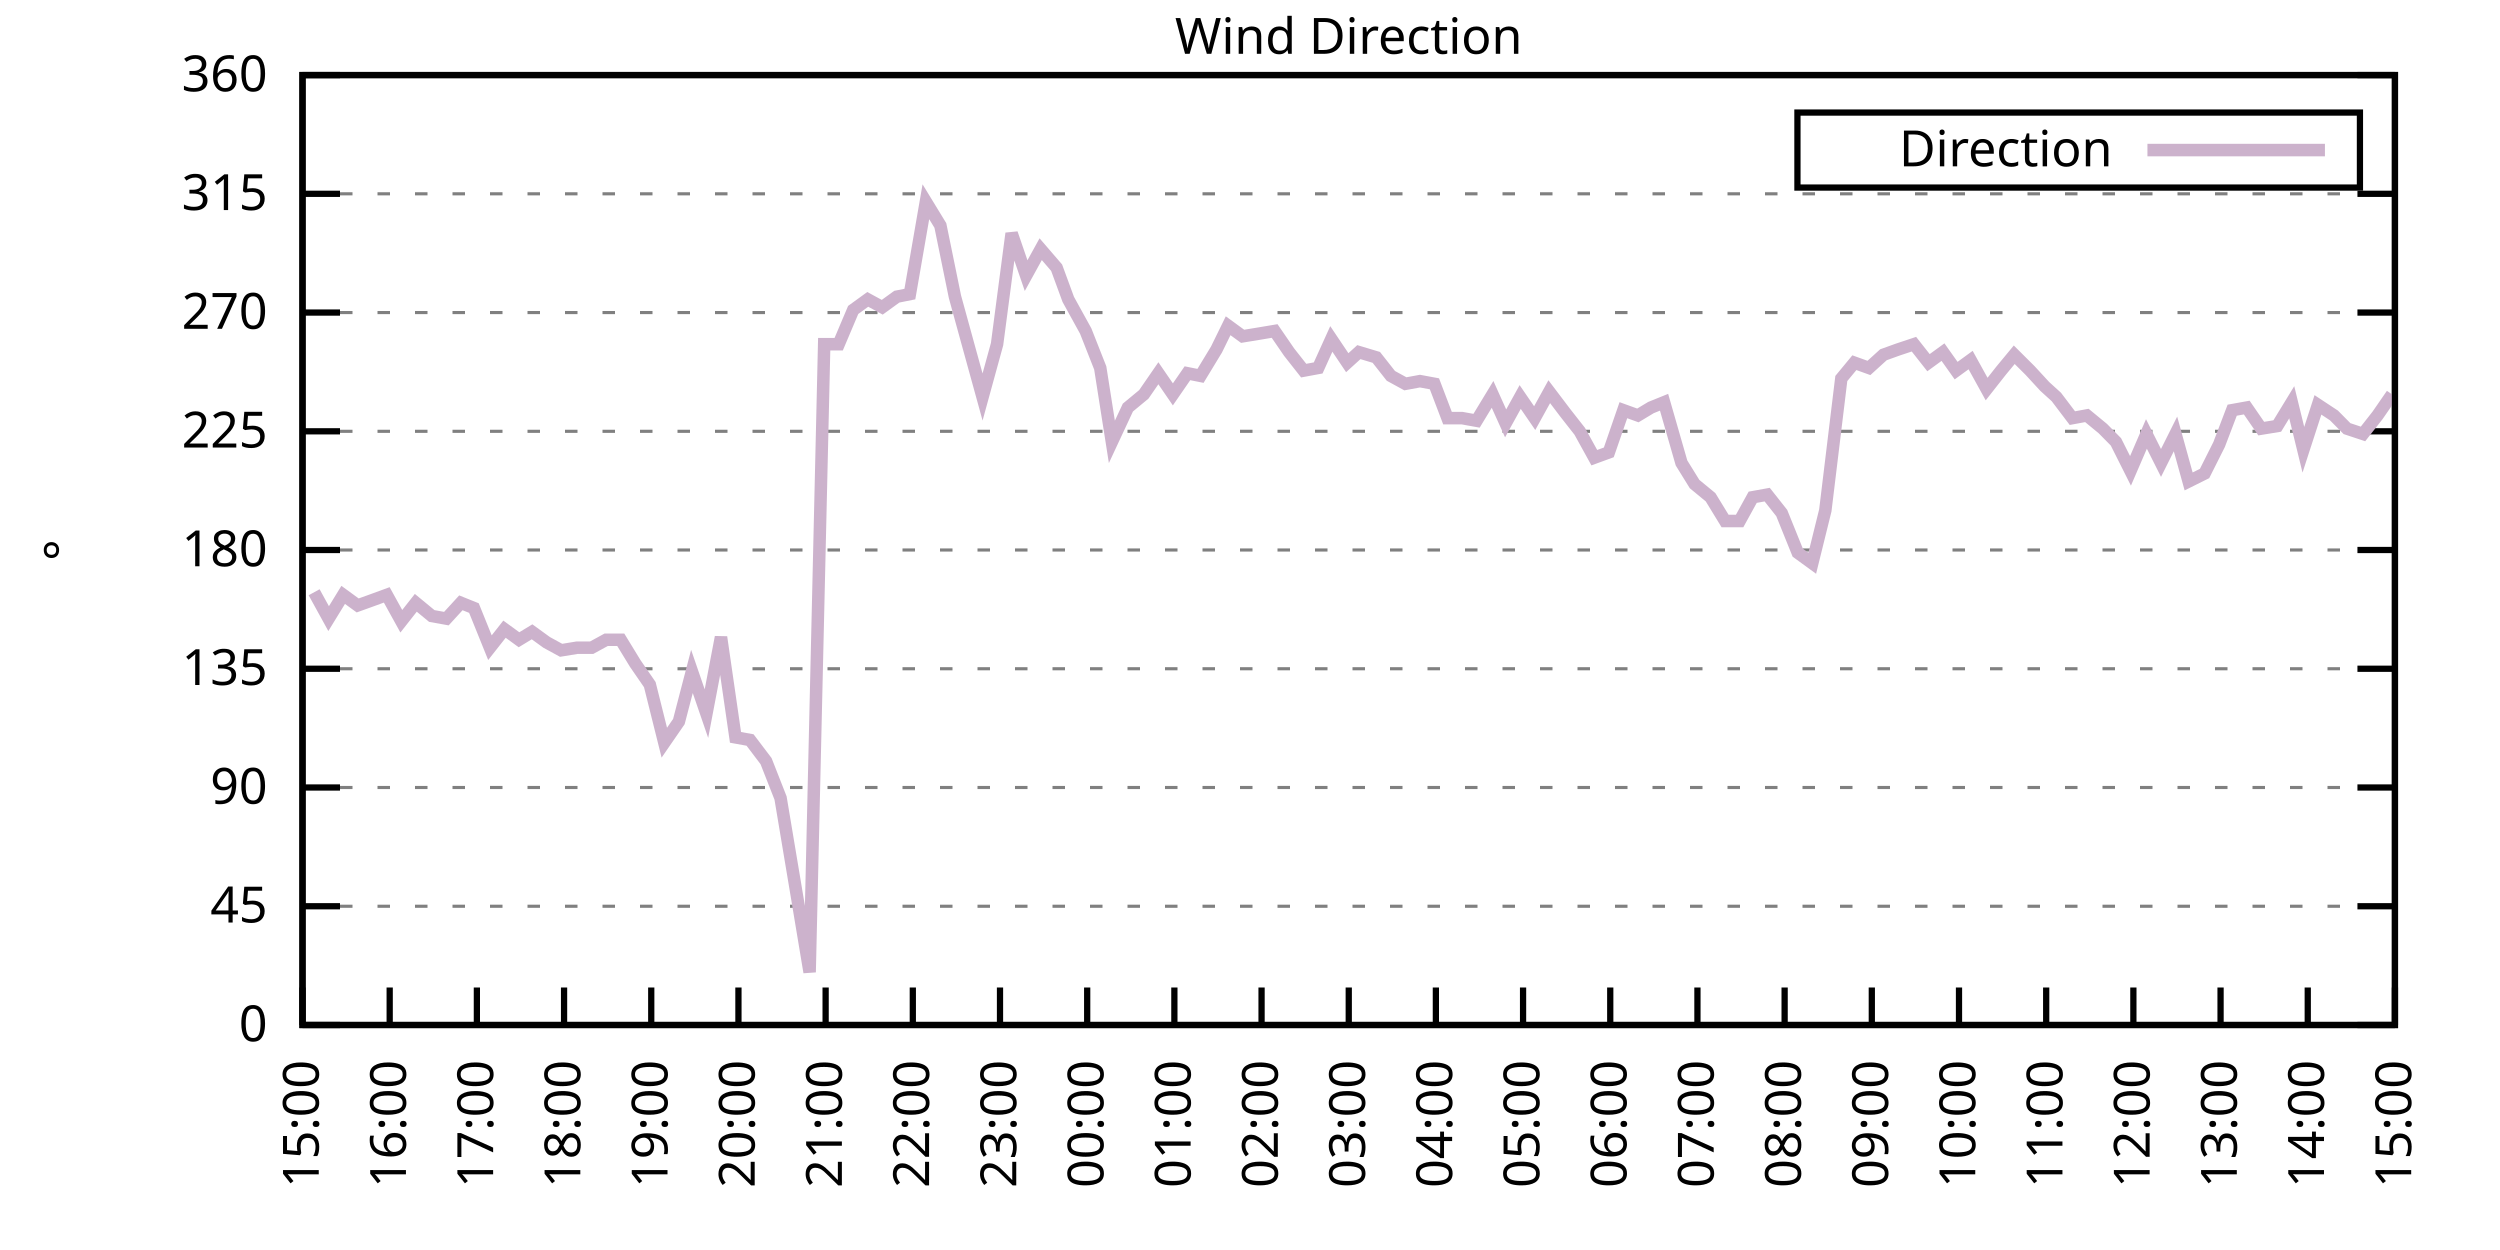
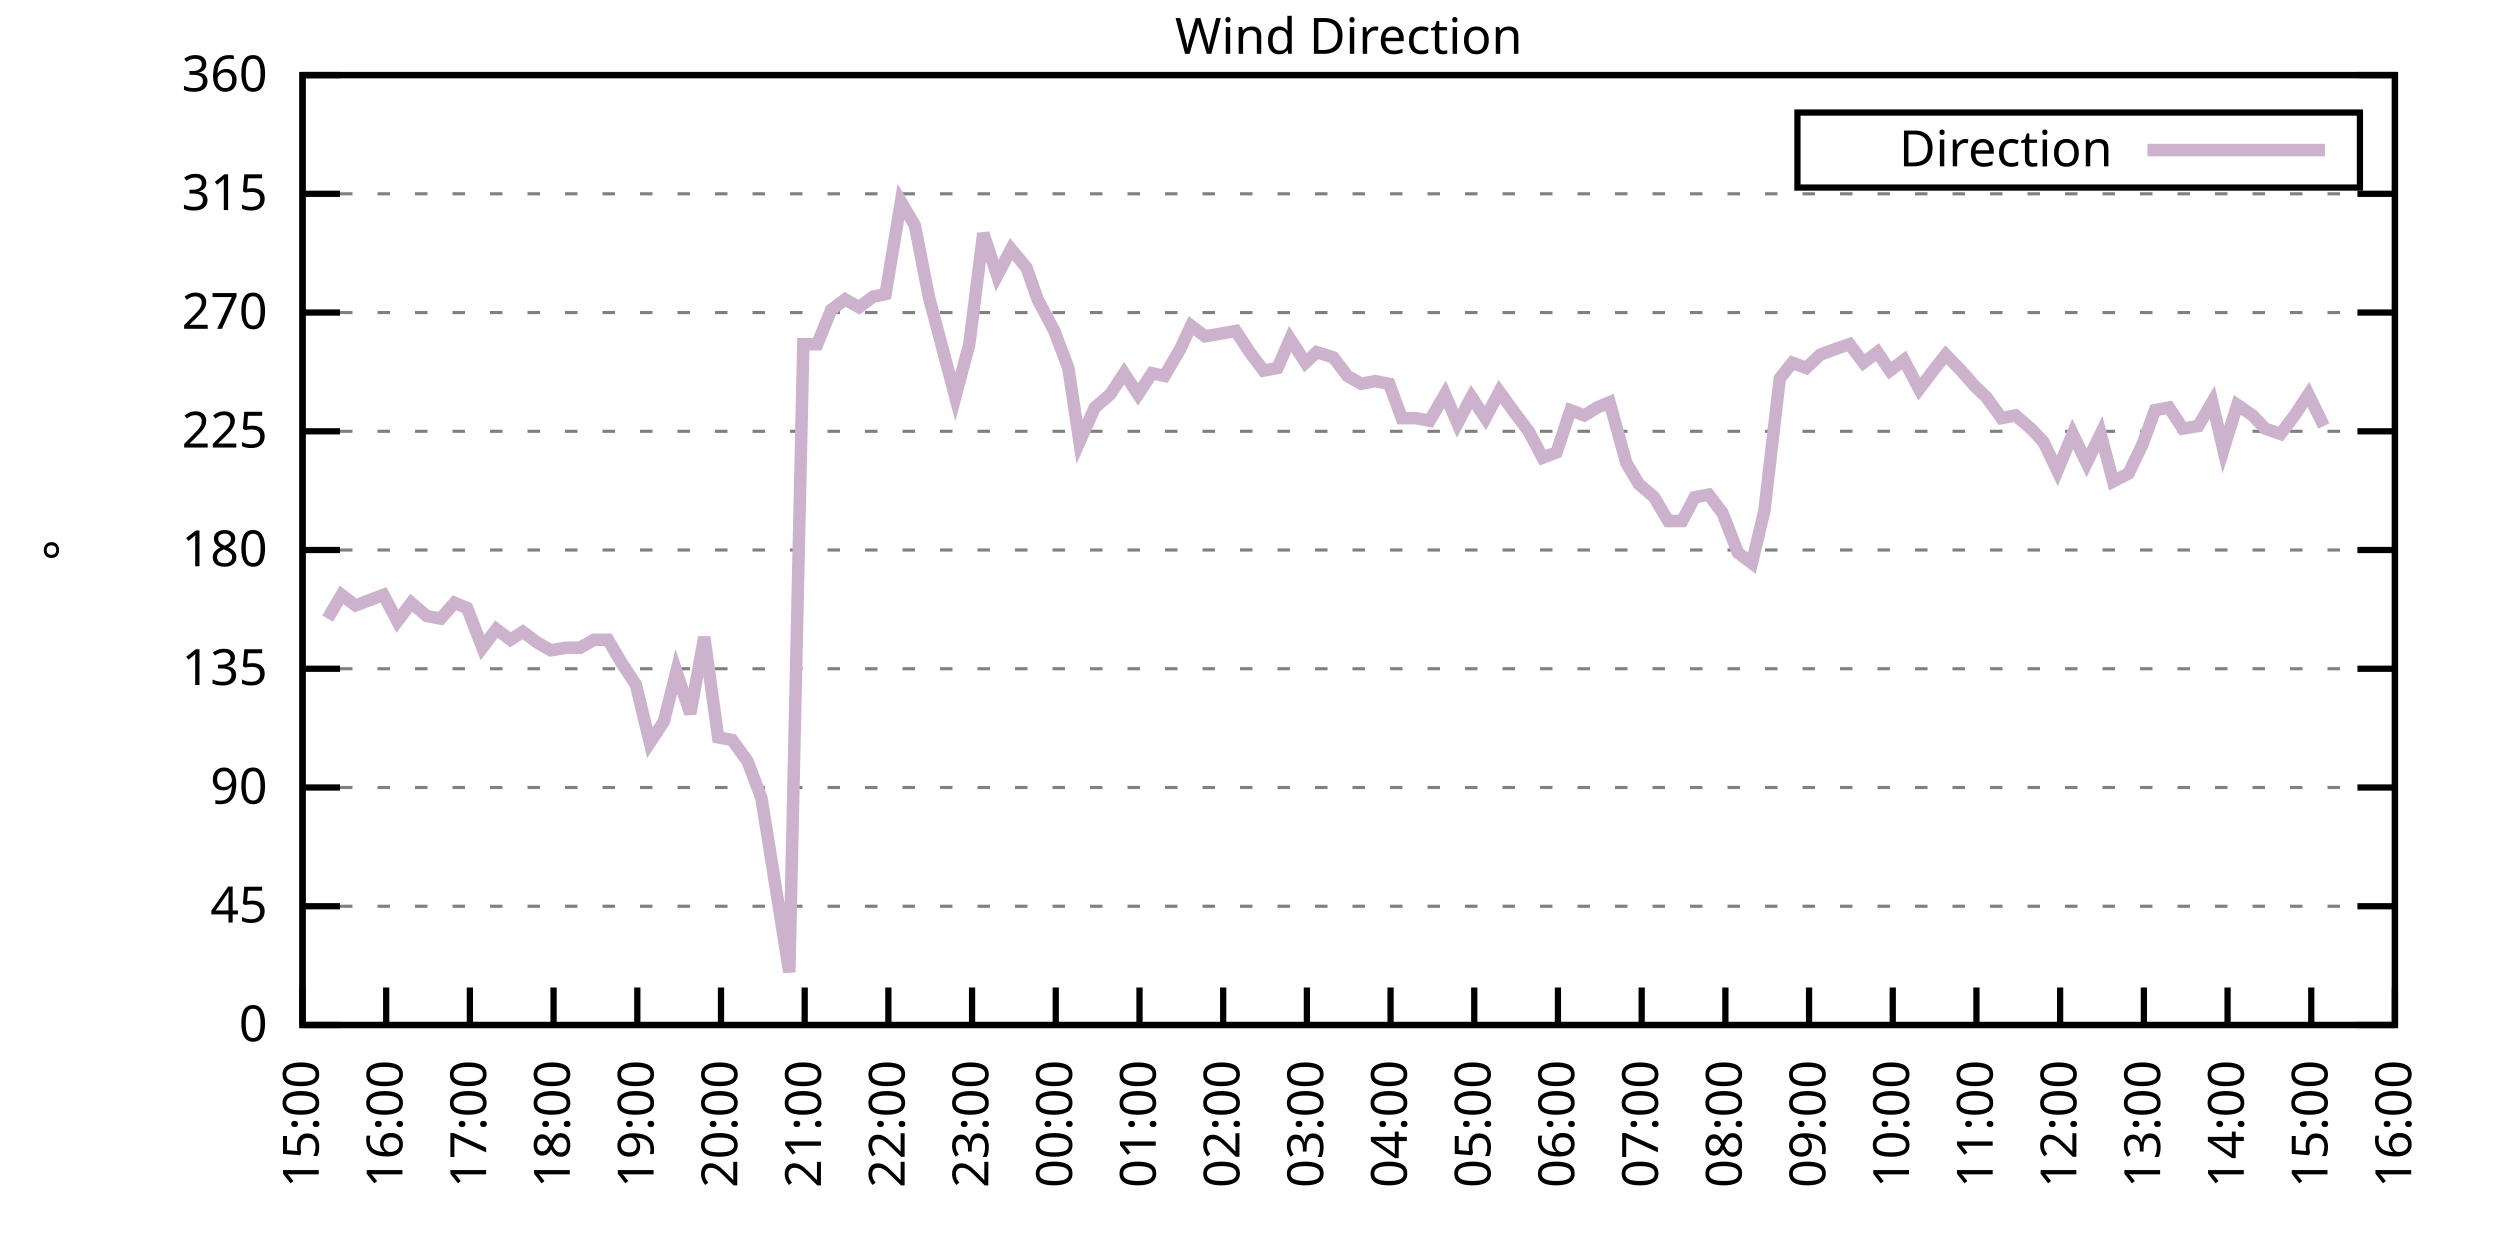
<svg xmlns="http://www.w3.org/2000/svg" xmlns:xlink="http://www.w3.org/1999/xlink" width="400" height="200" viewBox="0 0 400 200">
  <g id="gnuplot_canvas">
    <rect x="0" y="0" width="400" height="200" fill="none" />
    <defs>
      <circle id="gpDot" r="0.5" stroke-width="0.5" stroke="currentColor" />
      <path id="gpPt0" stroke-width="0.333" stroke="currentColor" d="M-1,0 h2 M0,-1 v2" />
      <path id="gpPt1" stroke-width="0.333" stroke="currentColor" d="M-1,-1 L1,1 M1,-1 L-1,1" />
      <path id="gpPt2" stroke-width="0.333" stroke="currentColor" d="M-1,0 L1,0 M0,-1 L0,1 M-1,-1 L1,1 M-1,1 L1,-1" />
      <rect id="gpPt3" stroke-width="0.333" stroke="currentColor" x="-1" y="-1" width="2" height="2" />
      <rect id="gpPt4" stroke-width="0.333" stroke="currentColor" fill="currentColor" x="-1" y="-1" width="2" height="2" />
      <circle id="gpPt5" stroke-width="0.333" stroke="currentColor" cx="0" cy="0" r="1" />
      <use xlink:href="#gpPt5" id="gpPt6" fill="currentColor" stroke="none" />
      <path id="gpPt7" stroke-width="0.333" stroke="currentColor" d="M0,-1.33 L-1.33,0.67 L1.33,0.67 z" />
      <use xlink:href="#gpPt7" id="gpPt8" fill="currentColor" stroke="none" />
      <use xlink:href="#gpPt7" id="gpPt9" stroke="currentColor" transform="rotate(180)" />
      <use xlink:href="#gpPt9" id="gpPt10" fill="currentColor" stroke="none" />
      <use xlink:href="#gpPt3" id="gpPt11" stroke="currentColor" transform="rotate(45)" />
      <use xlink:href="#gpPt11" id="gpPt12" fill="currentColor" stroke="none" />
      <path id="gpPt13" stroke-width="0.333" stroke="currentColor" d="M0,1.330 L1.265,0.411 L0.782,-1.067 L-0.782,-1.076 L-1.265,0.411 z" />
      <use xlink:href="#gpPt13" id="gpPt14" fill="currentColor" stroke="none" />
      <filter id="textbox" filterUnits="objectBoundingBox" x="0" y="0" height="1" width="1">
        <feFlood flood-color="white" flood-opacity="1" result="bgnd" />
        <feComposite in="SourceGraphic" in2="bgnd" operator="atop" />
      </filter>
      <filter id="greybox" filterUnits="objectBoundingBox" x="0" y="0" height="1" width="1">
        <feFlood flood-color="lightgrey" flood-opacity="1" result="grey" />
        <feComposite in="SourceGraphic" in2="grey" operator="atop" />
      </filter>
    </defs>
    <g fill="none" color="white" stroke="currentColor" stroke-width="1.00" stroke-linecap="butt" stroke-linejoin="miter">
</g>
    <g fill="none" color="black" stroke="currentColor" stroke-width="1.00" stroke-linecap="butt" stroke-linejoin="miter">
      <g stroke="none" shape-rendering="crispEdges">
        <polygon fill="rgb(255, 255, 255)" points="48.40,164.00 383.18,164.00 383.18,12.02 48.40,12.02 " />
      </g>
    </g>
    <g fill="none" color="black" stroke="currentColor" stroke-width="1.00" stroke-linecap="butt" stroke-linejoin="miter">
</g>
    <g fill="none" color="black" stroke="black" stroke-width="0.50" stroke-linecap="butt" stroke-linejoin="miter">
</g>
    <g fill="none" color="gray" stroke="currentColor" stroke-width="0.50" stroke-linecap="butt" stroke-linejoin="miter">
      <path stroke="gray" stroke-dasharray="2,4" class="gridline" d="M48.40,164.00 L383.19,164.00  " />
    </g>
    <g fill="none" color="gray" stroke="gray" stroke-width="1.00" stroke-linecap="butt" stroke-linejoin="miter">
</g>
    <g fill="none" color="black" stroke="currentColor" stroke-width="1.00" stroke-linecap="butt" stroke-linejoin="miter">
      <path stroke="black" d="M48.40,164.00 L54.40,164.00 M383.19,164.00 L377.19,164.00  " />
      <g transform="translate(42.80,166.60)" stroke="none" fill="black" font-family="Sans" font-size="8.00" text-anchor="end">
        <text>
          <tspan font-family="Sans"> 0</tspan>
        </text>
      </g>
    </g>
    <g fill="none" color="black" stroke="currentColor" stroke-width="1.00" stroke-linecap="butt" stroke-linejoin="miter">
</g>
    <g fill="none" color="black" stroke="black" stroke-width="0.50" stroke-linecap="butt" stroke-linejoin="miter">
</g>
    <g fill="none" color="gray" stroke="currentColor" stroke-width="0.50" stroke-linecap="butt" stroke-linejoin="miter">
      <path stroke="gray" stroke-dasharray="2,4" class="gridline" d="M48.40,145.00 L383.19,145.00  " />
    </g>
    <g fill="none" color="gray" stroke="gray" stroke-width="1.00" stroke-linecap="butt" stroke-linejoin="miter">
</g>
    <g fill="none" color="black" stroke="currentColor" stroke-width="1.00" stroke-linecap="butt" stroke-linejoin="miter">
      <path stroke="black" d="M48.40,145.00 L54.40,145.00 M383.19,145.00 L377.19,145.00  " />
      <g transform="translate(42.80,147.60)" stroke="none" fill="black" font-family="Sans" font-size="8.00" text-anchor="end">
        <text>
          <tspan font-family="Sans"> 45</tspan>
        </text>
      </g>
    </g>
    <g fill="none" color="black" stroke="currentColor" stroke-width="1.00" stroke-linecap="butt" stroke-linejoin="miter">
</g>
    <g fill="none" color="black" stroke="black" stroke-width="0.50" stroke-linecap="butt" stroke-linejoin="miter">
</g>
    <g fill="none" color="gray" stroke="currentColor" stroke-width="0.50" stroke-linecap="butt" stroke-linejoin="miter">
      <path stroke="gray" stroke-dasharray="2,4" class="gridline" d="M48.40,126.00 L383.19,126.00  " />
    </g>
    <g fill="none" color="gray" stroke="gray" stroke-width="1.00" stroke-linecap="butt" stroke-linejoin="miter">
</g>
    <g fill="none" color="black" stroke="currentColor" stroke-width="1.00" stroke-linecap="butt" stroke-linejoin="miter">
      <path stroke="black" d="M48.40,126.00 L54.40,126.00 M383.19,126.00 L377.19,126.00  " />
      <g transform="translate(42.80,128.60)" stroke="none" fill="black" font-family="Sans" font-size="8.00" text-anchor="end">
        <text>
          <tspan font-family="Sans"> 90</tspan>
        </text>
      </g>
    </g>
    <g fill="none" color="black" stroke="currentColor" stroke-width="1.00" stroke-linecap="butt" stroke-linejoin="miter">
</g>
    <g fill="none" color="black" stroke="black" stroke-width="0.50" stroke-linecap="butt" stroke-linejoin="miter">
</g>
    <g fill="none" color="gray" stroke="currentColor" stroke-width="0.50" stroke-linecap="butt" stroke-linejoin="miter">
      <path stroke="gray" stroke-dasharray="2,4" class="gridline" d="M48.40,107.00 L383.19,107.00  " />
    </g>
    <g fill="none" color="gray" stroke="gray" stroke-width="1.00" stroke-linecap="butt" stroke-linejoin="miter">
</g>
    <g fill="none" color="black" stroke="currentColor" stroke-width="1.00" stroke-linecap="butt" stroke-linejoin="miter">
      <path stroke="black" d="M48.40,107.00 L54.40,107.00 M383.19,107.00 L377.19,107.00  " />
      <g transform="translate(42.80,109.60)" stroke="none" fill="black" font-family="Sans" font-size="8.00" text-anchor="end">
        <text>
          <tspan font-family="Sans"> 135</tspan>
        </text>
      </g>
    </g>
    <g fill="none" color="black" stroke="currentColor" stroke-width="1.00" stroke-linecap="butt" stroke-linejoin="miter">
</g>
    <g fill="none" color="black" stroke="black" stroke-width="0.50" stroke-linecap="butt" stroke-linejoin="miter">
</g>
    <g fill="none" color="gray" stroke="currentColor" stroke-width="0.50" stroke-linecap="butt" stroke-linejoin="miter">
      <path stroke="gray" stroke-dasharray="2,4" class="gridline" d="M48.40,88.00 L383.19,88.00  " />
    </g>
    <g fill="none" color="gray" stroke="gray" stroke-width="1.00" stroke-linecap="butt" stroke-linejoin="miter">
</g>
    <g fill="none" color="black" stroke="currentColor" stroke-width="1.00" stroke-linecap="butt" stroke-linejoin="miter">
      <path stroke="black" d="M48.40,88.00 L54.40,88.00 M383.19,88.00 L377.19,88.00  " />
      <g transform="translate(42.80,90.60)" stroke="none" fill="black" font-family="Sans" font-size="8.00" text-anchor="end">
        <text>
          <tspan font-family="Sans"> 180</tspan>
        </text>
      </g>
    </g>
    <g fill="none" color="black" stroke="currentColor" stroke-width="1.00" stroke-linecap="butt" stroke-linejoin="miter">
</g>
    <g fill="none" color="black" stroke="black" stroke-width="0.50" stroke-linecap="butt" stroke-linejoin="miter">
</g>
    <g fill="none" color="gray" stroke="currentColor" stroke-width="0.50" stroke-linecap="butt" stroke-linejoin="miter">
      <path stroke="gray" stroke-dasharray="2,4" class="gridline" d="M48.40,69.01 L383.19,69.01  " />
    </g>
    <g fill="none" color="gray" stroke="gray" stroke-width="1.00" stroke-linecap="butt" stroke-linejoin="miter">
</g>
    <g fill="none" color="black" stroke="currentColor" stroke-width="1.00" stroke-linecap="butt" stroke-linejoin="miter">
      <path stroke="black" d="M48.40,69.01 L54.40,69.01 M383.19,69.01 L377.19,69.01  " />
      <g transform="translate(42.80,71.61)" stroke="none" fill="black" font-family="Sans" font-size="8.00" text-anchor="end">
        <text>
          <tspan font-family="Sans"> 225</tspan>
        </text>
      </g>
    </g>
    <g fill="none" color="black" stroke="currentColor" stroke-width="1.00" stroke-linecap="butt" stroke-linejoin="miter">
</g>
    <g fill="none" color="black" stroke="black" stroke-width="0.50" stroke-linecap="butt" stroke-linejoin="miter">
</g>
    <g fill="none" color="gray" stroke="currentColor" stroke-width="0.50" stroke-linecap="butt" stroke-linejoin="miter">
      <path stroke="gray" stroke-dasharray="2,4" class="gridline" d="M48.40,50.01 L383.19,50.01  " />
    </g>
    <g fill="none" color="gray" stroke="gray" stroke-width="1.00" stroke-linecap="butt" stroke-linejoin="miter">
</g>
    <g fill="none" color="black" stroke="currentColor" stroke-width="1.00" stroke-linecap="butt" stroke-linejoin="miter">
      <path stroke="black" d="M48.40,50.01 L54.40,50.01 M383.19,50.01 L377.19,50.01  " />
      <g transform="translate(42.80,52.61)" stroke="none" fill="black" font-family="Sans" font-size="8.00" text-anchor="end">
        <text>
          <tspan font-family="Sans"> 270</tspan>
        </text>
      </g>
    </g>
    <g fill="none" color="black" stroke="currentColor" stroke-width="1.00" stroke-linecap="butt" stroke-linejoin="miter">
</g>
    <g fill="none" color="black" stroke="black" stroke-width="0.50" stroke-linecap="butt" stroke-linejoin="miter">
</g>
    <g fill="none" color="gray" stroke="currentColor" stroke-width="0.50" stroke-linecap="butt" stroke-linejoin="miter">
      <path stroke="gray" stroke-dasharray="2,4" class="gridline" d="M48.40,31.01 L383.19,31.01  " />
    </g>
    <g fill="none" color="gray" stroke="gray" stroke-width="1.00" stroke-linecap="butt" stroke-linejoin="miter">
</g>
    <g fill="none" color="black" stroke="currentColor" stroke-width="1.00" stroke-linecap="butt" stroke-linejoin="miter">
      <path stroke="black" d="M48.40,31.01 L54.40,31.01 M383.19,31.01 L377.19,31.01  " />
      <g transform="translate(42.80,33.61)" stroke="none" fill="black" font-family="Sans" font-size="8.00" text-anchor="end">
        <text>
          <tspan font-family="Sans"> 315</tspan>
        </text>
      </g>
    </g>
    <g fill="none" color="black" stroke="currentColor" stroke-width="1.00" stroke-linecap="butt" stroke-linejoin="miter">
</g>
    <g fill="none" color="black" stroke="black" stroke-width="0.50" stroke-linecap="butt" stroke-linejoin="miter">
</g>
    <g fill="none" color="gray" stroke="currentColor" stroke-width="0.50" stroke-linecap="butt" stroke-linejoin="miter">
      <path stroke="gray" stroke-dasharray="2,4" class="gridline" d="M48.40,12.01 L383.19,12.01  " />
    </g>
    <g fill="none" color="gray" stroke="gray" stroke-width="1.00" stroke-linecap="butt" stroke-linejoin="miter">
</g>
    <g fill="none" color="black" stroke="currentColor" stroke-width="1.00" stroke-linecap="butt" stroke-linejoin="miter">
      <path stroke="black" d="M48.40,12.01 L54.40,12.01 M383.19,12.01 L377.19,12.01  " />
      <g transform="translate(42.80,14.61)" stroke="none" fill="black" font-family="Sans" font-size="8.00" text-anchor="end">
        <text>
          <tspan font-family="Sans"> 360</tspan>
        </text>
      </g>
    </g>
    <g fill="none" color="black" stroke="currentColor" stroke-width="1.00" stroke-linecap="butt" stroke-linejoin="miter">
      <path stroke="black" d="M48.40,164.00 L48.40,158.00  " />
      <g transform="translate(51.00,169.60) rotate(270.00)" stroke="none" fill="black" font-family="Sans" font-size="8.00" text-anchor="end">
        <text>
          <tspan font-family="Sans">15:00</tspan>
        </text>
      </g>
    </g>
    <g fill="none" color="black" stroke="currentColor" stroke-width="1.00" stroke-linecap="butt" stroke-linejoin="miter">
-       <path stroke="black" d="M62.35,164.00 L62.35,158.00  " />
-       <g transform="translate(64.95,169.60) rotate(270.00)" stroke="none" fill="black" font-family="Sans" font-size="8.00" text-anchor="end">
+       <path stroke="black" d="M61.79,164.00 L61.79,158.00  " />
+       <g transform="translate(64.39,169.60) rotate(270.00)" stroke="none" fill="black" font-family="Sans" font-size="8.00" text-anchor="end">
        <text>
          <tspan font-family="Sans">16:00</tspan>
        </text>
      </g>
    </g>
    <g fill="none" color="black" stroke="currentColor" stroke-width="1.00" stroke-linecap="butt" stroke-linejoin="miter">
-       <path stroke="black" d="M76.30,164.00 L76.30,158.00  " />
-       <g transform="translate(78.90,169.60) rotate(270.00)" stroke="none" fill="black" font-family="Sans" font-size="8.00" text-anchor="end">
+       <path stroke="black" d="M75.18,164.00 L75.18,158.00  " />
+       <g transform="translate(77.78,169.60) rotate(270.00)" stroke="none" fill="black" font-family="Sans" font-size="8.00" text-anchor="end">
        <text>
          <tspan font-family="Sans">17:00</tspan>
        </text>
      </g>
    </g>
    <g fill="none" color="black" stroke="currentColor" stroke-width="1.00" stroke-linecap="butt" stroke-linejoin="miter">
-       <path stroke="black" d="M90.25,164.00 L90.25,158.00  " />
-       <g transform="translate(92.85,169.60) rotate(270.00)" stroke="none" fill="black" font-family="Sans" font-size="8.00" text-anchor="end">
+       <path stroke="black" d="M88.57,164.00 L88.57,158.00  " />
+       <g transform="translate(91.17,169.60) rotate(270.00)" stroke="none" fill="black" font-family="Sans" font-size="8.00" text-anchor="end">
        <text>
          <tspan font-family="Sans">18:00</tspan>
        </text>
      </g>
    </g>
    <g fill="none" color="black" stroke="currentColor" stroke-width="1.00" stroke-linecap="butt" stroke-linejoin="miter">
-       <path stroke="black" d="M104.20,164.00 L104.20,158.00  " />
-       <g transform="translate(106.80,169.60) rotate(270.00)" stroke="none" fill="black" font-family="Sans" font-size="8.00" text-anchor="end">
+       <path stroke="black" d="M101.97,164.00 L101.97,158.00  " />
+       <g transform="translate(104.57,169.60) rotate(270.00)" stroke="none" fill="black" font-family="Sans" font-size="8.00" text-anchor="end">
        <text>
          <tspan font-family="Sans">19:00</tspan>
        </text>
      </g>
    </g>
    <g fill="none" color="black" stroke="currentColor" stroke-width="1.00" stroke-linecap="butt" stroke-linejoin="miter">
-       <path stroke="black" d="M118.15,164.00 L118.15,158.00  " />
-       <g transform="translate(120.75,169.60) rotate(270.00)" stroke="none" fill="black" font-family="Sans" font-size="8.00" text-anchor="end">
+       <path stroke="black" d="M115.36,164.00 L115.36,158.00  " />
+       <g transform="translate(117.96,169.60) rotate(270.00)" stroke="none" fill="black" font-family="Sans" font-size="8.00" text-anchor="end">
        <text>
          <tspan font-family="Sans">20:00</tspan>
        </text>
      </g>
    </g>
    <g fill="none" color="black" stroke="currentColor" stroke-width="1.00" stroke-linecap="butt" stroke-linejoin="miter">
-       <path stroke="black" d="M132.10,164.00 L132.10,158.00  " />
-       <g transform="translate(134.70,169.60) rotate(270.00)" stroke="none" fill="black" font-family="Sans" font-size="8.00" text-anchor="end">
+       <path stroke="black" d="M128.75,164.00 L128.75,158.00  " />
+       <g transform="translate(131.35,169.60) rotate(270.00)" stroke="none" fill="black" font-family="Sans" font-size="8.00" text-anchor="end">
        <text>
          <tspan font-family="Sans">21:00</tspan>
        </text>
      </g>
    </g>
    <g fill="none" color="black" stroke="currentColor" stroke-width="1.00" stroke-linecap="butt" stroke-linejoin="miter">
-       <path stroke="black" d="M146.05,164.00 L146.05,158.00  " />
-       <g transform="translate(148.65,169.60) rotate(270.00)" stroke="none" fill="black" font-family="Sans" font-size="8.00" text-anchor="end">
+       <path stroke="black" d="M142.14,164.00 L142.14,158.00  " />
+       <g transform="translate(144.74,169.60) rotate(270.00)" stroke="none" fill="black" font-family="Sans" font-size="8.00" text-anchor="end">
        <text>
          <tspan font-family="Sans">22:00</tspan>
        </text>
      </g>
    </g>
    <g fill="none" color="black" stroke="currentColor" stroke-width="1.00" stroke-linecap="butt" stroke-linejoin="miter">
-       <path stroke="black" d="M160.00,164.00 L160.00,158.00  " />
-       <g transform="translate(162.60,169.60) rotate(270.00)" stroke="none" fill="black" font-family="Sans" font-size="8.00" text-anchor="end">
+       <path stroke="black" d="M155.53,164.00 L155.53,158.00  " />
+       <g transform="translate(158.13,169.60) rotate(270.00)" stroke="none" fill="black" font-family="Sans" font-size="8.00" text-anchor="end">
        <text>
          <tspan font-family="Sans">23:00</tspan>
        </text>
      </g>
    </g>
    <g fill="none" color="black" stroke="currentColor" stroke-width="1.00" stroke-linecap="butt" stroke-linejoin="miter">
-       <path stroke="black" d="M173.95,164.00 L173.95,158.00  " />
-       <g transform="translate(176.55,169.60) rotate(270.00)" stroke="none" fill="black" font-family="Sans" font-size="8.00" text-anchor="end">
+       <path stroke="black" d="M168.92,164.00 L168.92,158.00  " />
+       <g transform="translate(171.52,169.60) rotate(270.00)" stroke="none" fill="black" font-family="Sans" font-size="8.00" text-anchor="end">
        <text>
          <tspan font-family="Sans">00:00</tspan>
        </text>
      </g>
    </g>
    <g fill="none" color="black" stroke="currentColor" stroke-width="1.00" stroke-linecap="butt" stroke-linejoin="miter">
-       <path stroke="black" d="M187.90,164.00 L187.90,158.00  " />
-       <g transform="translate(190.50,169.60) rotate(270.00)" stroke="none" fill="black" font-family="Sans" font-size="8.00" text-anchor="end">
+       <path stroke="black" d="M182.32,164.00 L182.32,158.00  " />
+       <g transform="translate(184.92,169.60) rotate(270.00)" stroke="none" fill="black" font-family="Sans" font-size="8.00" text-anchor="end">
        <text>
          <tspan font-family="Sans">01:00</tspan>
        </text>
      </g>
    </g>
    <g fill="none" color="black" stroke="currentColor" stroke-width="1.00" stroke-linecap="butt" stroke-linejoin="miter">
-       <path stroke="black" d="M201.85,164.00 L201.85,158.00  " />
-       <g transform="translate(204.45,169.60) rotate(270.00)" stroke="none" fill="black" font-family="Sans" font-size="8.00" text-anchor="end">
+       <path stroke="black" d="M195.71,164.00 L195.71,158.00  " />
+       <g transform="translate(198.31,169.60) rotate(270.00)" stroke="none" fill="black" font-family="Sans" font-size="8.00" text-anchor="end">
        <text>
          <tspan font-family="Sans">02:00</tspan>
        </text>
      </g>
    </g>
    <g fill="none" color="black" stroke="currentColor" stroke-width="1.00" stroke-linecap="butt" stroke-linejoin="miter">
-       <path stroke="black" d="M215.80,164.00 L215.80,158.00  " />
-       <g transform="translate(218.40,169.60) rotate(270.00)" stroke="none" fill="black" font-family="Sans" font-size="8.00" text-anchor="end">
+       <path stroke="black" d="M209.10,164.00 L209.10,158.00  " />
+       <g transform="translate(211.70,169.60) rotate(270.00)" stroke="none" fill="black" font-family="Sans" font-size="8.00" text-anchor="end">
        <text>
          <tspan font-family="Sans">03:00</tspan>
        </text>
      </g>
    </g>
    <g fill="none" color="black" stroke="currentColor" stroke-width="1.00" stroke-linecap="butt" stroke-linejoin="miter">
-       <path stroke="black" d="M229.74,164.00 L229.74,158.00  " />
-       <g transform="translate(232.34,169.60) rotate(270.00)" stroke="none" fill="black" font-family="Sans" font-size="8.00" text-anchor="end">
+       <path stroke="black" d="M222.49,164.00 L222.49,158.00  " />
+       <g transform="translate(225.09,169.60) rotate(270.00)" stroke="none" fill="black" font-family="Sans" font-size="8.00" text-anchor="end">
        <text>
          <tspan font-family="Sans">04:00</tspan>
        </text>
      </g>
    </g>
    <g fill="none" color="black" stroke="currentColor" stroke-width="1.00" stroke-linecap="butt" stroke-linejoin="miter">
-       <path stroke="black" d="M243.69,164.00 L243.69,158.00  " />
-       <g transform="translate(246.29,169.60) rotate(270.00)" stroke="none" fill="black" font-family="Sans" font-size="8.00" text-anchor="end">
+       <path stroke="black" d="M235.88,164.00 L235.88,158.00  " />
+       <g transform="translate(238.48,169.60) rotate(270.00)" stroke="none" fill="black" font-family="Sans" font-size="8.00" text-anchor="end">
        <text>
          <tspan font-family="Sans">05:00</tspan>
        </text>
      </g>
    </g>
    <g fill="none" color="black" stroke="currentColor" stroke-width="1.00" stroke-linecap="butt" stroke-linejoin="miter">
-       <path stroke="black" d="M257.64,164.00 L257.64,158.00  " />
-       <g transform="translate(260.24,169.60) rotate(270.00)" stroke="none" fill="black" font-family="Sans" font-size="8.00" text-anchor="end">
+       <path stroke="black" d="M249.27,164.00 L249.27,158.00  " />
+       <g transform="translate(251.87,169.60) rotate(270.00)" stroke="none" fill="black" font-family="Sans" font-size="8.00" text-anchor="end">
        <text>
          <tspan font-family="Sans">06:00</tspan>
        </text>
      </g>
    </g>
    <g fill="none" color="black" stroke="currentColor" stroke-width="1.00" stroke-linecap="butt" stroke-linejoin="miter">
-       <path stroke="black" d="M271.59,164.00 L271.59,158.00  " />
-       <g transform="translate(274.19,169.60) rotate(270.00)" stroke="none" fill="black" font-family="Sans" font-size="8.00" text-anchor="end">
+       <path stroke="black" d="M262.67,164.00 L262.67,158.00  " />
+       <g transform="translate(265.27,169.60) rotate(270.00)" stroke="none" fill="black" font-family="Sans" font-size="8.00" text-anchor="end">
        <text>
          <tspan font-family="Sans">07:00</tspan>
        </text>
      </g>
    </g>
    <g fill="none" color="black" stroke="currentColor" stroke-width="1.00" stroke-linecap="butt" stroke-linejoin="miter">
-       <path stroke="black" d="M285.54,164.00 L285.54,158.00  " />
-       <g transform="translate(288.14,169.60) rotate(270.00)" stroke="none" fill="black" font-family="Sans" font-size="8.00" text-anchor="end">
+       <path stroke="black" d="M276.06,164.00 L276.06,158.00  " />
+       <g transform="translate(278.66,169.60) rotate(270.00)" stroke="none" fill="black" font-family="Sans" font-size="8.00" text-anchor="end">
        <text>
          <tspan font-family="Sans">08:00</tspan>
        </text>
      </g>
    </g>
    <g fill="none" color="black" stroke="currentColor" stroke-width="1.00" stroke-linecap="butt" stroke-linejoin="miter">
-       <path stroke="black" d="M299.49,164.00 L299.49,158.00  " />
-       <g transform="translate(302.09,169.60) rotate(270.00)" stroke="none" fill="black" font-family="Sans" font-size="8.00" text-anchor="end">
+       <path stroke="black" d="M289.45,164.00 L289.45,158.00  " />
+       <g transform="translate(292.05,169.60) rotate(270.00)" stroke="none" fill="black" font-family="Sans" font-size="8.00" text-anchor="end">
        <text>
          <tspan font-family="Sans">09:00</tspan>
        </text>
      </g>
    </g>
    <g fill="none" color="black" stroke="currentColor" stroke-width="1.00" stroke-linecap="butt" stroke-linejoin="miter">
-       <path stroke="black" d="M313.44,164.00 L313.44,158.00  " />
-       <g transform="translate(316.04,169.60) rotate(270.00)" stroke="none" fill="black" font-family="Sans" font-size="8.00" text-anchor="end">
+       <path stroke="black" d="M302.84,164.00 L302.84,158.00  " />
+       <g transform="translate(305.44,169.60) rotate(270.00)" stroke="none" fill="black" font-family="Sans" font-size="8.00" text-anchor="end">
        <text>
          <tspan font-family="Sans">10:00</tspan>
        </text>
      </g>
    </g>
    <g fill="none" color="black" stroke="currentColor" stroke-width="1.00" stroke-linecap="butt" stroke-linejoin="miter">
-       <path stroke="black" d="M327.39,164.00 L327.39,158.00  " />
-       <g transform="translate(329.99,169.60) rotate(270.00)" stroke="none" fill="black" font-family="Sans" font-size="8.00" text-anchor="end">
+       <path stroke="black" d="M316.23,164.00 L316.23,158.00  " />
+       <g transform="translate(318.83,169.60) rotate(270.00)" stroke="none" fill="black" font-family="Sans" font-size="8.00" text-anchor="end">
        <text>
          <tspan font-family="Sans">11:00</tspan>
        </text>
      </g>
    </g>
    <g fill="none" color="black" stroke="currentColor" stroke-width="1.00" stroke-linecap="butt" stroke-linejoin="miter">
-       <path stroke="black" d="M341.34,164.00 L341.34,158.00  " />
-       <g transform="translate(343.94,169.60) rotate(270.00)" stroke="none" fill="black" font-family="Sans" font-size="8.00" text-anchor="end">
+       <path stroke="black" d="M329.62,164.00 L329.62,158.00  " />
+       <g transform="translate(332.22,169.60) rotate(270.00)" stroke="none" fill="black" font-family="Sans" font-size="8.00" text-anchor="end">
        <text>
          <tspan font-family="Sans">12:00</tspan>
        </text>
      </g>
    </g>
    <g fill="none" color="black" stroke="currentColor" stroke-width="1.00" stroke-linecap="butt" stroke-linejoin="miter">
-       <path stroke="black" d="M355.29,164.00 L355.29,158.00  " />
-       <g transform="translate(357.89,169.60) rotate(270.00)" stroke="none" fill="black" font-family="Sans" font-size="8.00" text-anchor="end">
+       <path stroke="black" d="M343.02,164.00 L343.02,158.00  " />
+       <g transform="translate(345.62,169.60) rotate(270.00)" stroke="none" fill="black" font-family="Sans" font-size="8.00" text-anchor="end">
        <text>
          <tspan font-family="Sans">13:00</tspan>
        </text>
      </g>
    </g>
    <g fill="none" color="black" stroke="currentColor" stroke-width="1.00" stroke-linecap="butt" stroke-linejoin="miter">
-       <path stroke="black" d="M369.24,164.00 L369.24,158.00  " />
-       <g transform="translate(371.84,169.60) rotate(270.00)" stroke="none" fill="black" font-family="Sans" font-size="8.00" text-anchor="end">
+       <path stroke="black" d="M356.41,164.00 L356.41,158.00  " />
+       <g transform="translate(359.01,169.60) rotate(270.00)" stroke="none" fill="black" font-family="Sans" font-size="8.00" text-anchor="end">
        <text>
          <tspan font-family="Sans">14:00</tspan>
+         </text>
+       </g>
+     </g>
+     <g fill="none" color="black" stroke="currentColor" stroke-width="1.00" stroke-linecap="butt" stroke-linejoin="miter">
+       <path stroke="black" d="M369.80,164.00 L369.80,158.00  " />
+       <g transform="translate(372.40,169.60) rotate(270.00)" stroke="none" fill="black" font-family="Sans" font-size="8.00" text-anchor="end">
+         <text>
+           <tspan font-family="Sans">15:00</tspan>
        </text>
      </g>
    </g>
    <g fill="none" color="black" stroke="currentColor" stroke-width="1.00" stroke-linecap="butt" stroke-linejoin="miter">
      <path stroke="black" d="M383.19,164.00 L383.19,158.00  " />
      <g transform="translate(385.79,169.60) rotate(270.00)" stroke="none" fill="black" font-family="Sans" font-size="8.00" text-anchor="end">
        <text>
-           <tspan font-family="Sans">15:00</tspan>
+           <tspan font-family="Sans">16:00</tspan>
        </text>
      </g>
    </g>
    <g fill="none" color="black" stroke="currentColor" stroke-width="1.00" stroke-linecap="butt" stroke-linejoin="miter">
</g>
    <g fill="none" color="black" stroke="currentColor" stroke-width="1.00" stroke-linecap="butt" stroke-linejoin="miter">
      <path stroke="black" d="M48.40,12.01 L48.40,164.00 L383.19,164.00 L383.19,12.01 L48.40,12.01 Z  " />
    </g>
    <g fill="none" color="black" stroke="currentColor" stroke-width="1.00" stroke-linecap="butt" stroke-linejoin="miter">
</g>
    <g fill="none" color="black" stroke="currentColor" stroke-width="1.00" stroke-linecap="butt" stroke-linejoin="miter">
      <path stroke="black" d="M287.59,30.01 L287.59,18.01 L377.59,18.01 L377.59,30.01 L287.59,30.01 Z  " />
    </g>
    <g id="Wind_direction_plot_1">
      <g fill="none" color="white" stroke="black" stroke-width="2.00" stroke-linecap="butt" stroke-linejoin="miter">
</g>
      <g fill="none" color="black" stroke="currentColor" stroke-width="2.00" stroke-linecap="butt" stroke-linejoin="miter">
        <g transform="translate(337.99,26.61)" stroke="none" fill="black" font-family="Sans" font-size="8.00" text-anchor="end">
          <text>
            <tspan font-family="Sans">Direction</tspan>
          </text>
        </g>
      </g>
      <g fill="none" color="black" stroke="currentColor" stroke-width="2.00" stroke-linecap="butt" stroke-linejoin="miter">
-         <path stroke="rgb(204, 178, 204)" d="M343.59,24.01 L371.99,24.01 M50.26,94.76 L52.58,98.98 L54.91,95.18 L57.23,96.87 L59.56,96.03 L61.88,95.18   L64.21,99.40 L66.53,96.45 L69.09,98.56 L71.42,98.98 L73.74,96.45 L75.83,97.29 L78.39,103.63 L80.72,100.67   L83.04,102.36 L85.13,101.09 L87.46,102.78 L89.78,104.05 L92.34,103.63 L94.67,103.63 L96.99,102.36 L99.32,102.36   L101.64,106.16 L103.97,109.54 L106.29,118.83 L108.62,115.45 L110.71,107.43 L113.03,114.18 L115.36,101.94 L117.68,117.98   L120.01,118.40 L122.57,121.78 L124.89,127.69 L127.22,141.62 L129.54,155.56 L131.87,55.07 L134.19,55.07 L136.51,49.59   L138.84,47.90 L141.16,49.16 L143.49,47.47 L145.58,47.05 L148.14,32.28 L150.46,36.08 L152.79,47.47 L154.88,55.07   L157.21,63.52 L159.53,55.07 L161.86,37.34 L164.18,44.10 L166.51,39.87 L169.06,42.83 L170.92,47.90 L173.71,52.96   L176.04,58.87 L177.90,70.70 L180.46,65.21 L183.01,63.10 L185.34,59.72 L187.66,63.10 L189.99,59.72 L192.08,60.14   L194.64,55.92 L196.50,52.12 L198.82,53.81 L201.38,53.39 L203.94,52.96 L206.26,56.34 L208.59,59.30 L210.91,58.87   L213.01,54.23 L215.56,58.03 L217.42,56.34 L220.21,57.18 L222.54,60.14 L224.86,61.41 L227.19,60.98 L229.51,61.41   L231.60,66.90 L233.93,66.90 L236.25,67.32 L238.81,63.10 L240.90,67.74 L243.23,63.52 L245.55,66.90 L247.88,62.67   L250.44,66.05 L252.76,69.01 L255.09,73.23 L257.41,72.38 L259.74,65.63 L262.06,66.47 L264.15,65.21 L266.25,64.36   L269.04,74.07 L271.13,77.45 L273.69,79.56 L276.01,83.36 L278.34,83.36 L280.43,79.56 L282.75,79.14 L285.08,82.09   L287.64,88.43 L289.96,90.12 L292.05,81.67 L294.61,60.56 L296.70,58.03 L299.03,58.87 L301.35,56.76 L303.68,55.92   L306.23,55.07 L308.56,58.03 L310.88,56.34 L312.98,59.30 L315.30,57.61 L317.86,62.25 L320.18,59.30 L322.28,56.76   L324.83,59.30 L327.16,61.83 L329.02,63.52 L331.58,66.90 L333.90,66.47 L336.46,68.58 L338.55,70.70 L340.88,75.34   L343.43,69.43 L345.76,74.07 L348.08,69.43 L350.18,77.03 L352.73,75.76 L355.06,71.12 L357.15,65.63 L359.48,65.21   L361.80,68.58 L364.36,68.16 L366.68,64.36 L368.54,71.96 L370.87,64.78 L373.43,66.47 L375.52,68.58 L378.08,69.43   L380.40,66.47 L382.73,63.10  " />
+         <path stroke="rgb(204, 178, 204)" d="M343.59,24.01 L371.99,24.01 M52.42,98.98 L54.65,95.18 L56.88,96.87 L59.11,96.03 L61.35,95.18 L63.58,99.40   L65.81,96.45 L68.26,98.56 L70.50,98.98 L72.73,96.45 L74.74,97.29 L77.19,103.63 L79.42,100.67 L81.66,102.36   L83.66,101.09 L85.90,102.78 L88.13,104.05 L90.58,103.63 L92.82,103.63 L95.05,102.36 L97.28,102.36 L99.51,106.16   L101.74,109.54 L103.98,118.83 L106.21,115.45 L108.22,107.43 L110.45,114.18 L112.68,101.94 L114.91,117.98 L117.14,118.40   L119.60,121.78 L121.83,127.69 L124.06,141.62 L126.29,155.56 L128.53,55.07 L130.76,55.07 L132.99,49.59 L135.22,47.90   L137.45,49.16 L139.69,47.47 L141.69,47.05 L144.15,32.28 L146.38,36.08 L148.61,47.47 L150.62,55.07 L152.85,63.52   L155.09,55.07 L157.32,37.34 L159.55,44.10 L161.78,39.87 L164.24,42.83 L166.02,47.90 L168.70,52.96 L170.93,58.87   L172.72,70.70 L175.17,65.21 L177.63,63.10 L179.86,59.72 L182.09,63.10 L184.32,59.72 L186.33,60.14 L188.79,55.92   L190.57,52.12 L192.81,53.81 L195.26,53.39 L197.72,52.96 L199.95,56.34 L202.18,59.30 L204.41,58.87 L206.42,54.23   L208.88,58.03 L210.66,56.34 L213.34,57.18 L215.57,60.14 L217.80,61.41 L220.04,60.98 L222.27,61.41 L224.28,66.90   L226.51,66.90 L228.74,67.32 L231.20,63.10 L233.20,67.74 L235.44,63.52 L237.67,66.90 L239.90,62.67 L242.36,66.05   L244.59,69.01 L246.82,73.23 L249.05,72.38 L251.28,65.63 L253.51,66.47 L255.52,65.21 L257.53,64.36 L260.21,74.07   L262.22,77.45 L264.67,79.56 L266.91,83.36 L269.14,83.36 L271.15,79.56 L273.38,79.14 L275.61,82.09 L278.07,88.43   L280.30,90.12 L282.31,81.67 L284.76,60.56 L286.77,58.03 L289.00,58.87 L291.23,56.76 L293.47,55.92 L295.92,55.07   L298.15,58.03 L300.39,56.34 L302.39,59.30 L304.63,57.61 L307.08,62.25 L309.31,59.30 L311.32,56.76 L313.78,59.30   L316.01,61.83 L317.79,63.52 L320.25,66.90 L322.48,66.47 L324.94,68.58 L326.95,70.70 L329.18,75.34 L331.63,69.43   L333.86,74.07 L336.10,69.43 L338.10,77.03 L340.56,75.76 L342.79,71.12 L344.80,65.63 L347.03,65.21 L349.26,68.58   L351.72,68.16 L353.95,64.36 L355.74,71.96 L357.97,64.78 L360.42,66.47 L362.43,68.58 L364.89,69.43 L367.12,66.47   L369.35,63.10 L371.81,68.16  " />
      </g>
    </g>
    <g fill="none" color="black" stroke="currentColor" stroke-width="2.00" stroke-linecap="butt" stroke-linejoin="miter">
</g>
    <g fill="none" color="black" stroke="black" stroke-width="1.00" stroke-linecap="butt" stroke-linejoin="miter">
</g>
    <g fill="none" color="black" stroke="currentColor" stroke-width="1.00" stroke-linecap="butt" stroke-linejoin="miter">
      <path stroke="black" d="M48.40,12.01 L48.40,164.00 L383.19,164.00 L383.19,12.01 L48.40,12.01 Z  " />
      <g transform="translate(12.80,88.01) rotate(270.00)" stroke="none" fill="black" font-family="Sans" font-size="8.00" text-anchor="middle">
        <text>
          <tspan font-family="Sans">°</tspan>
        </text>
      </g>
    </g>
    <g fill="none" color="black" stroke="currentColor" stroke-width="1.00" stroke-linecap="butt" stroke-linejoin="miter">
</g>
    <g fill="none" color="black" stroke="currentColor" stroke-width="1.00" stroke-linecap="butt" stroke-linejoin="miter">
      <g transform="translate(215.79,8.61)" stroke="none" fill="black" font-family="Sans" font-size="8.00" text-anchor="middle">
        <text>
          <tspan font-family="Sans">Wind Direction</tspan>
        </text>
      </g>
    </g>
    <g fill="none" color="black" stroke="currentColor" stroke-width="1.00" stroke-linecap="butt" stroke-linejoin="miter">
</g>
  </g>
</svg>
